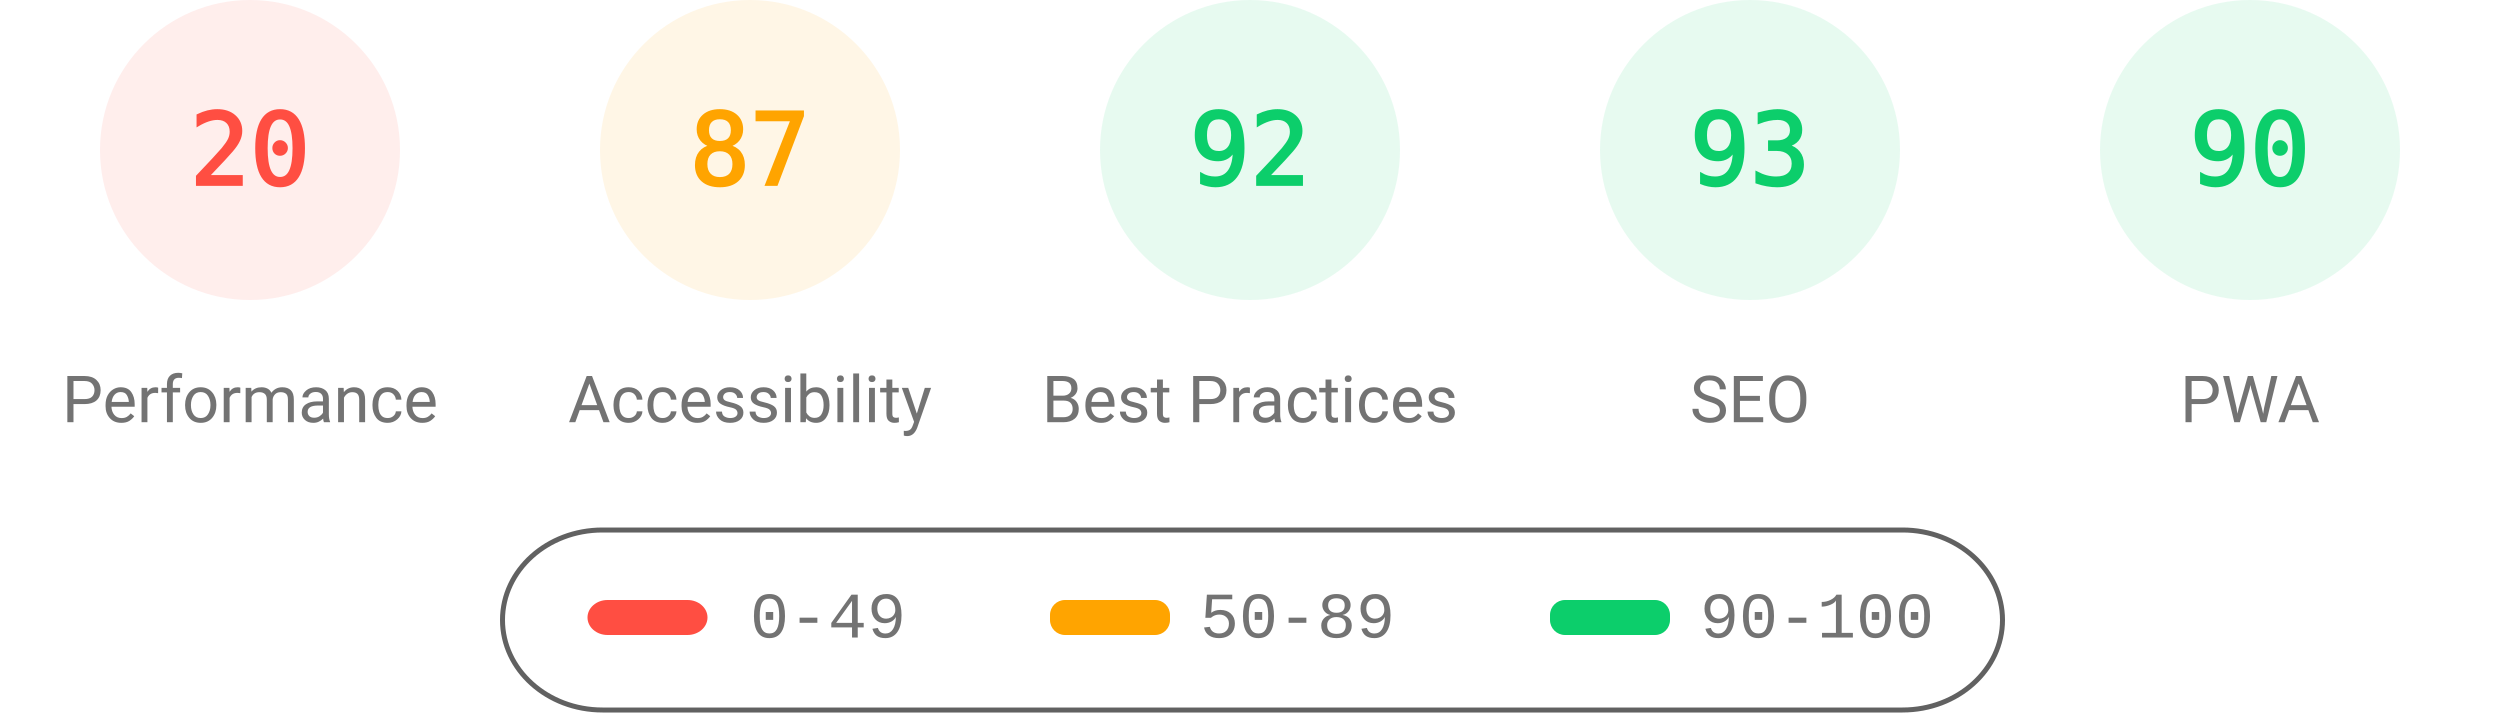
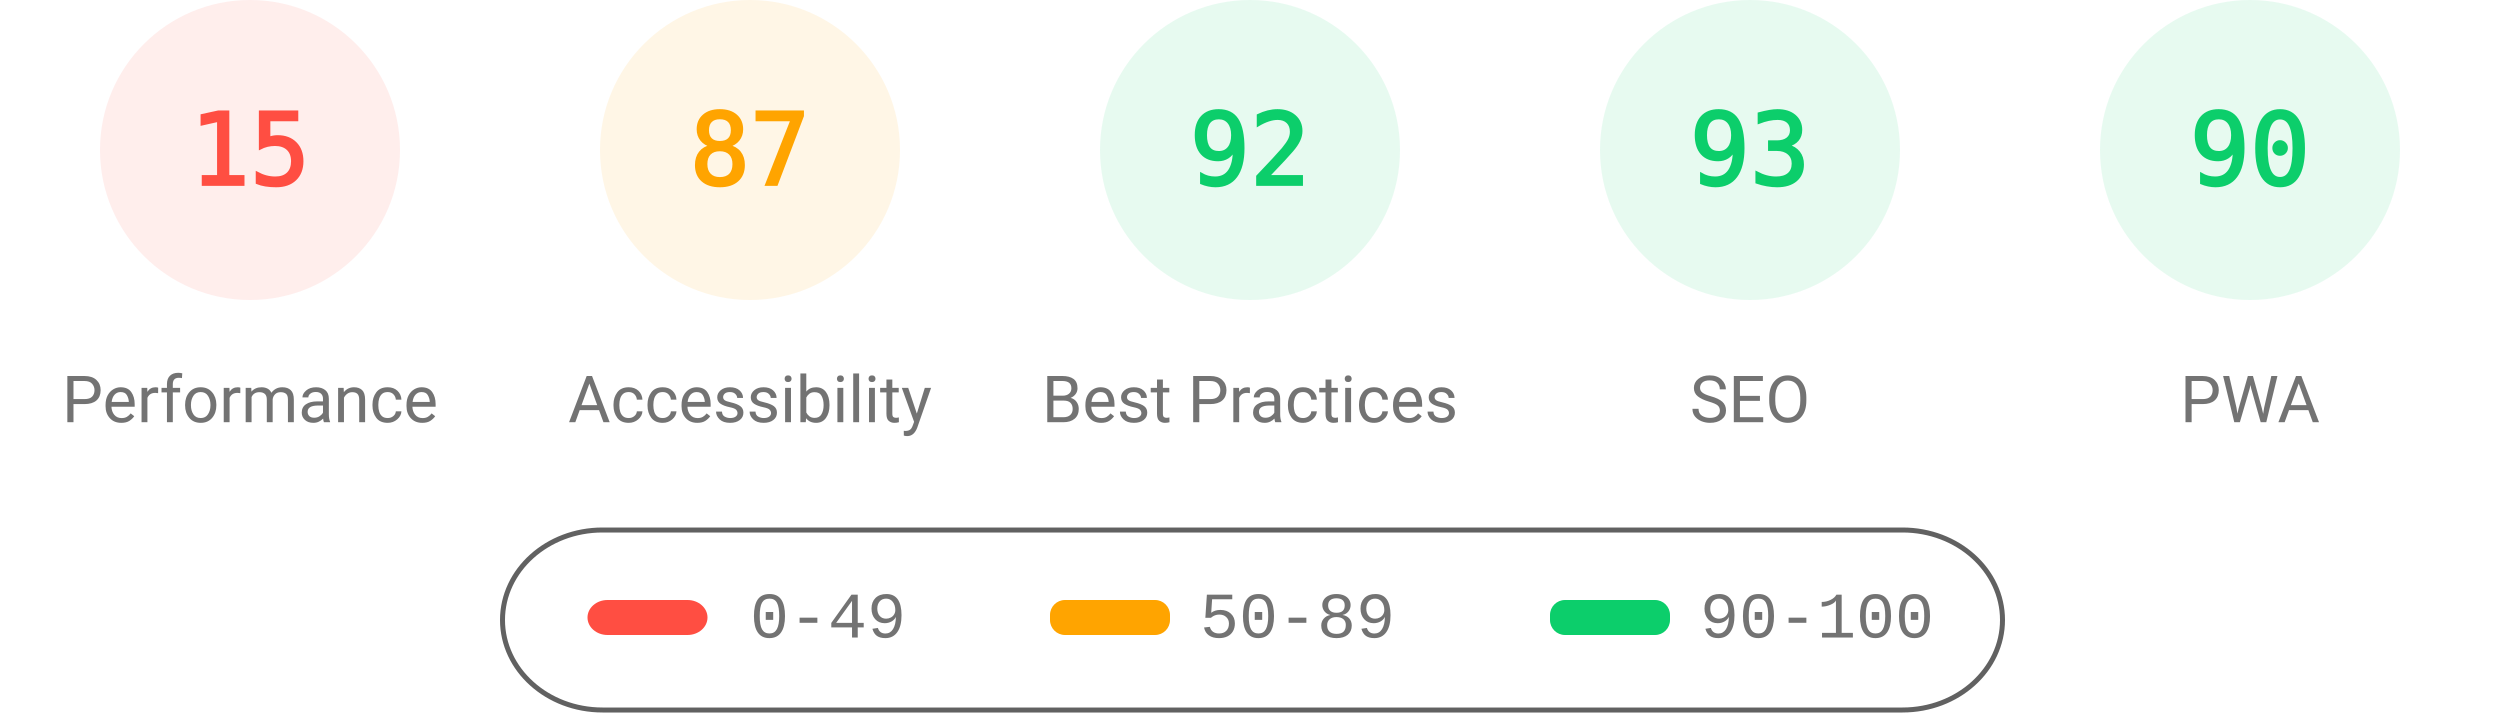
<svg xmlns="http://www.w3.org/2000/svg" fill="none" width="1000" height="285">
  <style>.gauge-base{opacity:.1}.gauge-arc{fill:none;animation-delay:250ms;stroke-linecap:round;transform:rotate(-90deg);transform-origin:100px 60px;animation:load-gauge 1s ease forwards}.guage-text{font-size:40px;font-family:monospace;text-align:center}.guage-red{color:#ff4e42;fill:#ff4e42;stroke:#ff4e42}.guage-orange{color:#ffa400;fill:#ffa400;stroke:#ffa400}.guage-green{color:#0cce6b;fill:#0cce6b;stroke:#0cce6b}.guage-undefined{color:#5c5c5c;fill:#5c5c5c;stroke:#5c5c5c}.guage-title{color:#737373;fill:#737373;stroke:none;font-size:26px;line-height:26px;font-family:Roboto,Halvetica,Arial,sans-serif}@keyframes load-gauge{from{stroke-dasharray:0 352.858}}</style>
  <svg class="guage-div guage-perf guage-red" viewBox="0 0 200 200" width="200" height="200">
    <circle class="gauge-base" r="56" cx="100" cy="60" stroke-width="8" />
-     <circle class="gauge-arc guage-arc-1" r="56" cx="100" cy="60" stroke-width="8" style="stroke-dasharray:70.372,351.858" />
-     <text class="guage-text" x="100" y="60" alignment-baseline="central" dominant-baseline="central" text-anchor="middle">20</text>
+     <circle class="gauge-arc guage-arc-1" r="56" cx="100" cy="60" stroke-width="8" style="stroke-dasharray:52.779,351.858" />
+     <text class="guage-text" x="100" y="60" alignment-baseline="central" dominant-baseline="central" text-anchor="middle">15</text>
    <text class="guage-title" x="100" y="160" alignment-baseline="central" dominant-baseline="central" text-anchor="middle">Performance</text>
  </svg>
  <svg class="guage-div guage-acc guage-orange" viewBox="0 0 200 200" width="200" height="200" x="200">
    <circle class="gauge-base" r="56" cx="100" cy="60" stroke-width="8" />
    <circle class="gauge-arc guage-arc-2" r="56" cx="100" cy="60" stroke-width="8" style="stroke-dasharray:306.116,351.858" />
    <text class="guage-text" x="100" y="60" alignment-baseline="central" dominant-baseline="central" text-anchor="middle">87</text>
    <text class="guage-title" x="100" y="160" alignment-baseline="central" dominant-baseline="central" text-anchor="middle">Accessibility</text>
  </svg>
  <svg class="guage-div guage-best guage-green" viewBox="0 0 200 200" width="200" height="200" x="400">
    <circle class="gauge-base" r="56" cx="100" cy="60" stroke-width="8" />
    <circle class="gauge-arc guage-arc-3" r="56" cx="100" cy="60" stroke-width="8" style="stroke-dasharray:323.709,351.858" />
    <text class="guage-text" x="100" y="60" alignment-baseline="central" dominant-baseline="central" text-anchor="middle">92</text>
    <text class="guage-title" x="100" y="160" alignment-baseline="central" dominant-baseline="central" text-anchor="middle">Best Practices</text>
  </svg>
  <svg class="guage-div guage-seo guage-green" viewBox="0 0 200 200" width="200" height="200" x="600">
    <circle class="gauge-base" r="56" cx="100" cy="60" stroke-width="8" />
    <circle class="gauge-arc guage-arc-4" r="56" cx="100" cy="60" stroke-width="8" style="stroke-dasharray:327.228,351.858" />
    <text class="guage-text" x="100" y="60" alignment-baseline="central" dominant-baseline="central" text-anchor="middle">93</text>
    <text class="guage-title" x="100" y="160" alignment-baseline="central" dominant-baseline="central" text-anchor="middle">SEO</text>
  </svg>
  <svg class="guage-div guage-pwa guage-green" viewBox="0 0 200 200" width="200" height="200" x="800">
    <circle class="gauge-base" r="56" cx="100" cy="60" stroke-width="8" />
    <circle class="gauge-arc guage-arc-4" r="56" cx="100" cy="60" stroke-width="8" style="stroke-dasharray:316.672,351.858" />
    <text class="guage-text" x="100" y="60" alignment-baseline="central" dominant-baseline="central" text-anchor="middle">90</text>
    <text class="guage-title" x="100" y="160" alignment-baseline="central" dominant-baseline="central" text-anchor="middle">PWA</text>
  </svg>
  <svg width="604" height="76" x="200" y="210">
    <path fill="none" id="canvas_background" d="M-1-1h604v80H-1z" />
    <rect fill-opacity="0" stroke="#616161" stroke-width="2" rx="40" id="svg_2" height="72" width="600" y="2" x="1" fill="#000" />
    <rect stroke="#000" rx="8" id="svg_3" height="14" width="48" y="30" x="35" stroke-opacity="null" stroke-width="0" fill="#ff4e42" />
    <rect stroke="#000" rx="6" id="svg_4" height="14" width="48" y="30" x="220" stroke-opacity="null" stroke-width="0" fill="#ffa400" />
    <rect stroke="#000" rx="6" id="svg_5" height="14" width="48" y="30" x="420" stroke-opacity="null" stroke-width="0" fill="#0cce6b" />
    <text xml:space="preserve" text-anchor="start" font-family="'Courier New', Courier, monospace" font-size="26" id="svg_6" y="45" x="100" stroke-opacity="null" stroke-width="0" stroke="#000" fill="#737373">0-49</text>
    <text xml:space="preserve" text-anchor="start" font-family="'Courier New', Courier, monospace" font-size="26" id="svg_7" y="45" x="280" stroke-opacity="null" stroke-width="0" stroke="#000" fill="#737373">50-89</text>
    <text xml:space="preserve" text-anchor="start" font-family="'Courier New', Courier, monospace" font-size="26" id="svg_8" y="45" x="480" stroke-opacity="null" stroke-width="0" stroke="#000" fill="#737373">90-100</text>
  </svg>
</svg>
